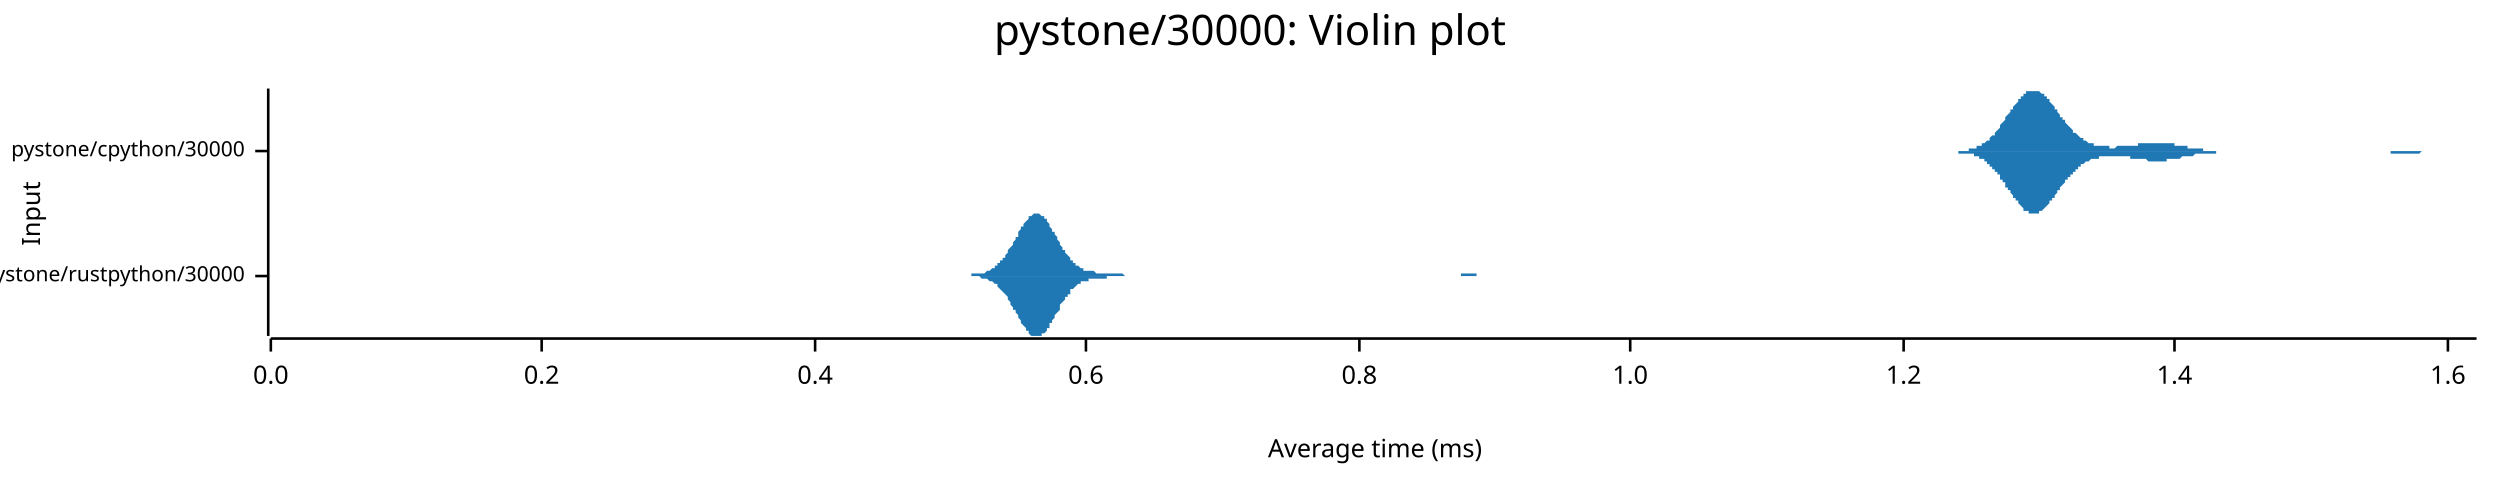
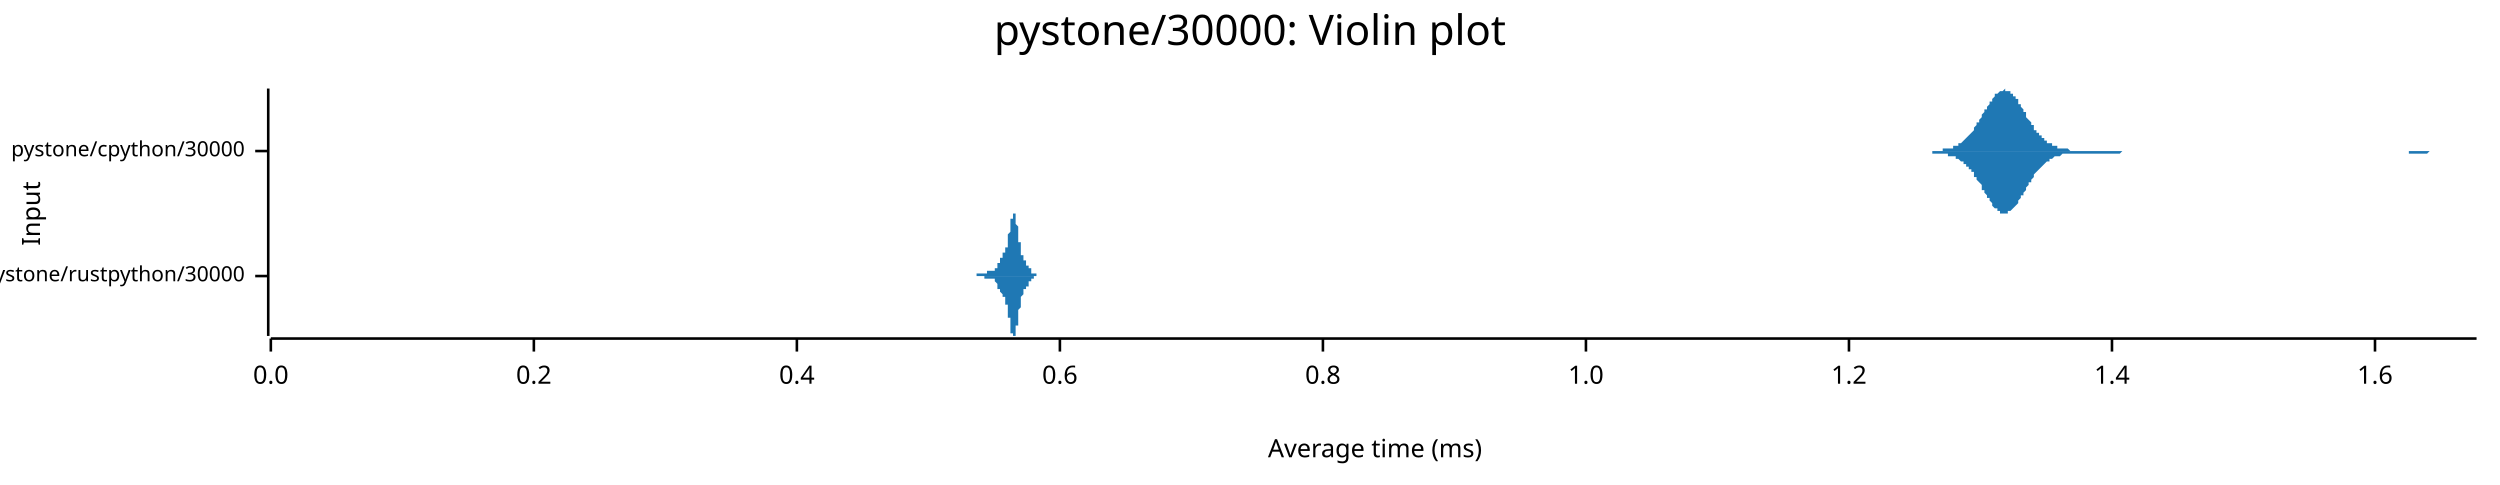
<svg xmlns="http://www.w3.org/2000/svg" width="960" height="186" viewBox="0 0 960 186">
  <text x="480" y="5" dy="0.76em" text-anchor="middle" font-family="sans-serif" font-size="16.129" opacity="1" fill="#000000">
pystone/30000: Violin plot
</text>
  <text x="8" y="82" dy="0.76em" text-anchor="middle" font-family="sans-serif" font-size="9.677" opacity="1" fill="#000000" transform="rotate(270, 8, 82)">
Input
</text>
  <text x="528" y="178" dy="-0.5ex" text-anchor="middle" font-family="sans-serif" font-size="9.677" opacity="1" fill="#000000">
Average time (ms)
</text>
  <polyline fill="none" opacity="1" stroke="#000000" stroke-width="1" points="103,34 103,129 " />
  <text x="94" y="106" dy="0.5ex" text-anchor="end" font-family="sans-serif" font-size="8.065" opacity="1" fill="#000000">
pystone/rustpython/30000
</text>
  <polyline fill="none" opacity="1" stroke="#000000" stroke-width="1" points="98,106 103,106 " />
  <text x="94" y="58" dy="0.5ex" text-anchor="end" font-family="sans-serif" font-size="8.065" opacity="1" fill="#000000">
pystone/cpython/30000
</text>
  <polyline fill="none" opacity="1" stroke="#000000" stroke-width="1" points="98,58 103,58 " />
  <polyline fill="none" opacity="1" stroke="#000000" stroke-width="1" points="104,130 951,130 " />
  <text x="104" y="140" dy="0.76em" text-anchor="middle" font-family="sans-serif" font-size="9.677" opacity="1" fill="#000000">
0.0
</text>
  <polyline fill="none" opacity="1" stroke="#000000" stroke-width="1" points="104,130 104,135 " />
-   <text x="208" y="140" dy="0.76em" text-anchor="middle" font-family="sans-serif" font-size="9.677" opacity="1" fill="#000000">
+   <text x="205" y="140" dy="0.76em" text-anchor="middle" font-family="sans-serif" font-size="9.677" opacity="1" fill="#000000">
0.2
</text>
-   <polyline fill="none" opacity="1" stroke="#000000" stroke-width="1" points="208,130 208,135 " />
-   <text x="313" y="140" dy="0.76em" text-anchor="middle" font-family="sans-serif" font-size="9.677" opacity="1" fill="#000000">
+   <polyline fill="none" opacity="1" stroke="#000000" stroke-width="1" points="205,130 205,135 " />
+   <text x="306" y="140" dy="0.76em" text-anchor="middle" font-family="sans-serif" font-size="9.677" opacity="1" fill="#000000">
0.4
</text>
-   <polyline fill="none" opacity="1" stroke="#000000" stroke-width="1" points="313,130 313,135 " />
-   <text x="417" y="140" dy="0.76em" text-anchor="middle" font-family="sans-serif" font-size="9.677" opacity="1" fill="#000000">
+   <polyline fill="none" opacity="1" stroke="#000000" stroke-width="1" points="306,130 306,135 " />
+   <text x="407" y="140" dy="0.76em" text-anchor="middle" font-family="sans-serif" font-size="9.677" opacity="1" fill="#000000">
0.6
</text>
-   <polyline fill="none" opacity="1" stroke="#000000" stroke-width="1" points="417,130 417,135 " />
-   <text x="522" y="140" dy="0.76em" text-anchor="middle" font-family="sans-serif" font-size="9.677" opacity="1" fill="#000000">
+   <polyline fill="none" opacity="1" stroke="#000000" stroke-width="1" points="407,130 407,135 " />
+   <text x="508" y="140" dy="0.76em" text-anchor="middle" font-family="sans-serif" font-size="9.677" opacity="1" fill="#000000">
0.8
</text>
-   <polyline fill="none" opacity="1" stroke="#000000" stroke-width="1" points="522,130 522,135 " />
-   <text x="626" y="140" dy="0.76em" text-anchor="middle" font-family="sans-serif" font-size="9.677" opacity="1" fill="#000000">
+   <polyline fill="none" opacity="1" stroke="#000000" stroke-width="1" points="508,130 508,135 " />
+   <text x="609" y="140" dy="0.76em" text-anchor="middle" font-family="sans-serif" font-size="9.677" opacity="1" fill="#000000">
1.0
</text>
-   <polyline fill="none" opacity="1" stroke="#000000" stroke-width="1" points="626,130 626,135 " />
-   <text x="731" y="140" dy="0.76em" text-anchor="middle" font-family="sans-serif" font-size="9.677" opacity="1" fill="#000000">
+   <polyline fill="none" opacity="1" stroke="#000000" stroke-width="1" points="609,130 609,135 " />
+   <text x="710" y="140" dy="0.76em" text-anchor="middle" font-family="sans-serif" font-size="9.677" opacity="1" fill="#000000">
1.2
</text>
-   <polyline fill="none" opacity="1" stroke="#000000" stroke-width="1" points="731,130 731,135 " />
-   <text x="835" y="140" dy="0.76em" text-anchor="middle" font-family="sans-serif" font-size="9.677" opacity="1" fill="#000000">
+   <polyline fill="none" opacity="1" stroke="#000000" stroke-width="1" points="710,130 710,135 " />
+   <text x="811" y="140" dy="0.76em" text-anchor="middle" font-family="sans-serif" font-size="9.677" opacity="1" fill="#000000">
1.4
</text>
-   <polyline fill="none" opacity="1" stroke="#000000" stroke-width="1" points="835,130 835,135 " />
-   <text x="940" y="140" dy="0.76em" text-anchor="middle" font-family="sans-serif" font-size="9.677" opacity="1" fill="#000000">
+   <polyline fill="none" opacity="1" stroke="#000000" stroke-width="1" points="811,130 811,135 " />
+   <text x="912" y="140" dy="0.76em" text-anchor="middle" font-family="sans-serif" font-size="9.677" opacity="1" fill="#000000">
1.6
</text>
-   <polyline fill="none" opacity="1" stroke="#000000" stroke-width="1" points="940,130 940,135 " />
-   <polygon opacity="1" fill="#1F78B4" points="364,106 364,106 365,106 365,106 366,106 366,106 367,106 367,106 367,106 368,106 368,106 369,106 369,106 370,106 370,106 371,106 371,106 371,106 372,106 372,106 373,106 373,105 374,105 374,105 375,105 375,105 375,105 376,105 376,105 377,105 377,105 378,105 378,105 379,104 379,104 379,104 380,104 380,104 381,103 381,103 382,103 382,102 383,102 383,102 383,101 384,101 384,100 385,100 385,99 386,99 386,98 387,97 387,97 387,96 388,95 388,95 389,94 389,93 390,92 390,91 391,91 391,90 391,89 392,88 392,87 393,87 393,86 394,85 394,85 395,84 395,84 395,83 396,83 396,83 397,82 397,82 398,82 398,82 399,82 399,82 399,82 400,83 400,83 401,83 401,84 402,84 402,85 403,86 403,86 403,87 404,88 404,89 405,89 405,90 406,91 406,92 407,93 407,93 407,94 408,95 408,96 409,96 409,97 410,98 410,98 411,99 411,100 411,100 412,100 412,101 413,101 413,102 414,102 414,102 415,103 415,103 415,103 416,103 416,104 417,104 417,104 418,104 418,104 419,104 419,104 419,104 420,104 420,104 421,105 421,105 422,105 422,105 423,105 423,105 423,105 424,105 424,105 425,105 425,105 426,105 426,105 427,105 427,105 427,105 428,105 428,105 429,105 429,105 430,105 430,105 431,105 431,105 431,105 432,106 432,106 433,106 433,106 434,106 434,106 435,106 435,106 435,106 436,106 436,106 437,106 437,106 438,106 438,106 439,106 439,106 439,106 440,106 440,106 441,106 441,106 442,106 442,106 443,106 443,106 443,106 444,106 444,106 445,106 445,106 446,106 446,106 447,106 447,106 447,106 448,106 448,106 449,106 449,106 450,106 450,106 451,106 451,106 451,106 452,106 452,106 453,106 453,106 454,106 454,106 455,106 455,106 455,106 456,106 456,106 457,106 457,106 458,106 458,106 459,106 459,106 459,106 460,106 460,106 461,106 461,106 462,106 462,106 463,106 463,106 463,106 464,106 464,106 465,106 465,106 466,106 466,106 467,106 467,106 467,106 468,106 468,106 469,106 469,106 470,106 470,106 471,106 471,106 471,106 472,106 472,106 473,106 473,106 474,106 474,106 475,106 475,106 475,106 476,106 476,106 477,106 477,106 478,106 478,106 479,106 479,106 479,106 480,106 480,106 481,106 481,106 482,106 482,106 483,106 483,106 483,106 484,106 484,106 485,106 485,106 486,106 486,106 487,106 487,106 487,106 488,106 488,106 489,106 489,106 490,106 490,106 491,106 491,106 491,106 492,106 492,106 493,106 493,106 494,106 494,106 495,106 495,106 495,106 496,106 496,106 497,106 497,106 498,106 498,106 499,106 499,106 499,106 500,106 500,106 501,106 501,106 502,106 502,106 503,106 503,106 503,106 504,106 504,106 505,106 505,106 506,106 506,106 507,106 507,106 507,106 508,106 508,106 509,106 509,106 510,106 510,106 511,106 511,106 511,106 512,106 512,106 513,106 513,106 514,106 514,106 515,106 515,106 516,106 516,106 516,106 517,106 517,106 518,106 518,106 519,106 519,106 520,106 520,106 520,106 521,106 521,106 522,106 522,106 523,106 523,106 524,106 524,106 524,106 525,106 525,106 526,106 526,106 527,106 527,106 528,106 528,106 528,106 529,106 529,106 530,106 530,106 531,106 531,106 532,106 532,106 532,106 533,106 533,106 534,106 534,106 535,106 535,106 536,106 536,106 536,106 537,106 537,106 538,106 538,106 539,106 539,106 540,106 540,106 540,106 541,106 541,106 542,106 542,106 543,106 543,106 544,106 544,106 544,106 545,106 545,106 546,106 546,106 547,106 547,106 548,106 548,106 548,106 549,106 549,106 550,106 550,106 551,106 551,106 552,106 552,106 552,106 553,106 553,106 554,106 554,106 555,106 555,106 556,106 556,106 556,106 557,106 557,106 558,106 558,106 559,106 559,106 560,106 560,106 560,106 561,106 561,105 562,105 562,105 563,105 563,105 564,105 564,105 564,105 565,105 565,105 566,105 566,105 567,105 567,106 568,106 568,106 568,106 569,106 569,106 570,106 570,106 571,106 571,106 572,106 572,106 572,106 573,106 573,106 574,106 574,106 575,106 575,106 576,106 576,106 576,106 577,106 577,106 578,106 578,106 579,106 579,106 580,106 580,106 580,106 581,106 581,106 582,106 582,106 583,106 583,106 584,106 584,106 584,106 585,106 585,106 586,106 586,106 364,106 " />
-   <polygon opacity="1" fill="#1F78B4" points="364,106 364,106 365,106 365,106 366,106 366,106 367,106 367,106 367,106 368,106 368,106 369,106 369,106 370,106 370,106 371,106 371,106 371,106 372,106 372,106 373,106 373,106 374,106 374,106 375,106 375,106 375,106 376,106 376,106 377,107 377,107 378,107 378,107 379,107 379,107 379,107 380,108 380,108 381,108 381,108 382,109 382,109 383,109 383,110 383,110 384,111 384,111 385,112 385,112 386,113 386,113 387,114 387,115 387,115 388,116 388,117 389,118 389,119 390,119 390,120 391,121 391,122 391,122 392,123 392,124 393,125 393,125 394,126 394,127 395,127 395,128 395,128 396,129 396,129 397,129 397,129 398,129 398,129 399,129 399,129 399,129 400,129 400,128 401,128 401,128 402,127 402,126 403,126 403,125 403,124 404,124 404,123 405,122 405,121 406,120 406,120 407,119 407,118 407,117 408,116 408,116 409,115 409,114 410,114 410,113 411,113 411,112 411,111 412,111 412,111 413,110 413,110 414,109 414,109 415,109 415,109 415,108 416,108 416,108 417,108 417,108 418,108 418,107 419,107 419,107 419,107 420,107 420,107 421,107 421,107 422,107 422,107 423,107 423,107 423,107 424,107 424,107 425,107 425,106 426,106 426,106 427,106 427,106 427,106 428,106 428,106 429,106 429,106 430,106 430,106 431,106 431,106 431,106 432,106 432,106 433,106 433,106 434,106 434,106 435,106 435,106 435,106 436,106 436,106 437,106 437,106 438,106 438,106 439,106 439,106 439,106 440,106 440,106 441,106 441,106 442,106 442,106 443,106 443,106 443,106 444,106 444,106 445,106 445,106 446,106 446,106 447,106 447,106 447,106 448,106 448,106 449,106 449,106 450,106 450,106 451,106 451,106 451,106 452,106 452,106 453,106 453,106 454,106 454,106 455,106 455,106 455,106 456,106 456,106 457,106 457,106 458,106 458,106 459,106 459,106 459,106 460,106 460,106 461,106 461,106 462,106 462,106 463,106 463,106 463,106 464,106 464,106 465,106 465,106 466,106 466,106 467,106 467,106 467,106 468,106 468,106 469,106 469,106 470,106 470,106 471,106 471,106 471,106 472,106 472,106 473,106 473,106 474,106 474,106 475,106 475,106 475,106 476,106 476,106 477,106 477,106 478,106 478,106 479,106 479,106 479,106 480,106 480,106 481,106 481,106 482,106 482,106 483,106 483,106 483,106 484,106 484,106 485,106 485,106 486,106 486,106 487,106 487,106 487,106 488,106 488,106 489,106 489,106 490,106 490,106 491,106 491,106 491,106 492,106 492,106 493,106 493,106 494,106 494,106 495,106 495,106 495,106 496,106 496,106 497,106 497,106 498,106 498,106 499,106 499,106 499,106 500,106 500,106 501,106 501,106 502,106 502,106 503,106 503,106 503,106 504,106 504,106 505,106 505,106 506,106 506,106 507,106 507,106 507,106 508,106 508,106 509,106 509,106 510,106 510,106 511,106 511,106 511,106 512,106 512,106 513,106 513,106 514,106 514,106 515,106 515,106 516,106 516,106 516,106 517,106 517,106 518,106 518,106 519,106 519,106 520,106 520,106 520,106 521,106 521,106 522,106 522,106 523,106 523,106 524,106 524,106 524,106 525,106 525,106 526,106 526,106 527,106 527,106 528,106 528,106 528,106 529,106 529,106 530,106 530,106 531,106 531,106 532,106 532,106 532,106 533,106 533,106 534,106 534,106 535,106 535,106 536,106 536,106 536,106 537,106 537,106 538,106 538,106 539,106 539,106 540,106 540,106 540,106 541,106 541,106 542,106 542,106 543,106 543,106 544,106 544,106 544,106 545,106 545,106 546,106 546,106 547,106 547,106 548,106 548,106 548,106 549,106 549,106 550,106 550,106 551,106 551,106 552,106 552,106 552,106 553,106 553,106 554,106 554,106 555,106 555,106 556,106 556,106 556,106 557,106 557,106 558,106 558,106 559,106 559,106 560,106 560,106 560,106 561,106 561,106 562,106 562,106 563,106 563,106 564,106 564,106 564,106 565,106 565,106 566,106 566,106 567,106 567,106 568,106 568,106 568,106 569,106 569,106 570,106 570,106 571,106 571,106 572,106 572,106 572,106 573,106 573,106 574,106 574,106 575,106 575,106 576,106 576,106 576,106 577,106 577,106 578,106 578,106 579,106 579,106 580,106 580,106 580,106 581,106 581,106 582,106 582,106 583,106 583,106 584,106 584,106 584,106 585,106 585,106 586,106 586,106 364,106 " />
-   <polygon opacity="1" fill="#1F78B4" points="749,58 749,58 750,58 750,58 751,58 751,58 752,58 752,58 752,58 753,58 753,58 754,58 754,58 754,58 755,58 755,58 756,58 756,57 756,57 757,57 757,57 758,57 758,57 758,57 759,57 759,56 760,56 760,56 760,56 761,56 761,55 762,55 762,55 762,55 763,54 763,54 764,54 764,53 764,53 765,52 765,52 766,52 766,51 766,51 767,50 767,50 768,49 768,48 768,48 769,47 769,47 770,46 770,46 770,45 771,44 771,44 772,43 772,42 773,42 773,41 773,41 774,40 774,40 775,39 775,39 775,38 776,38 776,37 777,37 777,36 777,36 778,36 778,35 779,35 779,35 779,35 780,35 780,35 781,35 781,34 781,35 782,35 782,35 783,35 783,35 783,35 784,36 784,36 785,36 785,37 785,37 786,37 786,38 787,38 787,39 787,39 788,40 788,40 789,41 789,41 789,42 790,42 790,43 791,44 791,44 791,45 792,45 792,46 793,46 793,47 793,47 794,48 794,48 795,49 795,49 796,50 796,50 796,51 797,51 797,51 798,52 798,52 798,52 799,53 799,53 800,53 800,54 800,54 801,54 801,54 802,55 802,55 802,55 803,55 803,55 804,55 804,55 804,56 805,56 805,56 806,56 806,56 806,56 807,56 807,56 808,56 808,56 808,56 809,56 809,56 810,56 810,57 810,57 811,57 811,57 812,57 812,57 812,57 813,56 813,56 814,56 814,56 814,56 815,56 815,56 816,56 816,56 816,56 817,56 817,56 818,56 818,56 819,56 819,56 819,56 820,56 820,56 821,56 821,55 821,55 822,55 822,55 823,55 823,55 823,55 824,55 824,55 825,55 825,55 825,55 826,55 826,55 827,55 827,55 827,55 828,55 828,55 829,55 829,55 829,55 830,55 830,55 831,55 831,55 831,55 832,55 832,55 833,55 833,55 833,55 834,55 834,55 835,55 835,55 835,56 836,56 836,56 837,56 837,56 837,56 838,56 838,56 839,56 839,56 840,56 840,56 840,57 841,57 841,57 842,57 842,57 842,57 843,57 843,57 844,57 844,57 844,57 845,57 845,57 846,57 846,58 846,58 847,58 847,58 848,58 848,58 848,58 849,58 849,58 850,58 850,58 850,58 851,58 851,58 852,58 852,58 852,58 853,58 853,58 854,58 854,58 854,58 855,58 855,58 856,58 856,58 856,58 857,58 857,58 858,58 858,58 858,58 859,58 859,58 860,58 860,58 860,58 861,58 861,58 862,58 862,58 863,58 863,58 863,58 864,58 864,58 865,58 865,58 865,58 866,58 866,58 867,58 867,58 867,58 868,58 868,58 869,58 869,58 869,58 870,58 870,58 871,58 871,58 871,58 872,58 872,58 873,58 873,58 873,58 874,58 874,58 875,58 875,58 875,58 876,58 876,58 877,58 877,58 877,58 878,58 878,58 879,58 879,58 879,58 880,58 880,58 881,58 881,58 881,58 882,58 882,58 883,58 883,58 883,58 884,58 884,58 885,58 885,58 886,58 886,58 886,58 887,58 887,58 888,58 888,58 888,58 889,58 889,58 890,58 890,58 890,58 891,58 891,58 892,58 892,58 892,58 893,58 893,58 894,58 894,58 894,58 895,58 895,58 896,58 896,58 896,58 897,58 897,58 898,58 898,58 898,58 899,58 899,58 900,58 900,58 900,58 901,58 901,58 902,58 902,58 902,58 903,58 903,58 904,58 904,58 904,58 905,58 905,58 906,58 906,58 907,58 907,58 907,58 908,58 908,58 909,58 909,58 909,58 910,58 910,58 911,58 911,58 911,58 912,58 912,58 913,58 913,58 913,58 914,58 914,58 915,58 915,58 915,58 916,58 916,58 917,58 917,58 917,58 918,58 918,58 919,58 919,58 919,58 920,58 920,58 921,58 921,58 921,58 922,58 922,58 923,58 923,58 923,58 924,58 924,58 925,58 925,58 925,58 926,58 926,58 927,58 927,58 927,58 928,58 928,58 929,58 929,58 930,58 930,58 930,58 931,58 931,58 932,58 932,58 932,58 933,58 933,58 934,58 934,58 934,58 935,58 935,58 936,58 936,58 936,58 937,58 937,58 938,58 938,58 938,58 939,58 939,58 940,58 940,58 940,58 941,58 941,58 942,58 942,58 942,58 943,58 943,58 944,58 944,58 944,58 945,58 945,58 946,58 946,58 946,58 947,58 947,58 948,58 948,58 948,58 949,58 949,58 950,58 950,58 951,58 951,58 749,58 " />
-   <polygon opacity="1" fill="#1F78B4" points="749,58 749,58 750,58 750,58 751,58 751,58 752,58 752,58 752,59 753,59 753,59 754,59 754,59 754,59 755,59 755,59 756,59 756,59 756,59 757,59 757,59 758,59 758,60 758,60 759,60 759,60 760,60 760,60 760,61 761,61 761,61 762,61 762,62 762,62 763,62 763,63 764,63 764,63 764,64 765,64 765,65 766,65 766,65 766,66 767,66 767,67 768,67 768,68 768,69 769,69 769,70 770,70 770,71 770,72 771,72 771,73 772,73 772,74 773,75 773,75 773,76 774,76 774,77 775,77 775,78 775,78 776,79 776,79 777,80 777,80 777,81 778,81 778,81 779,81 779,82 779,82 780,82 780,82 781,82 781,82 781,82 782,82 782,82 783,82 783,81 783,81 784,81 784,81 785,80 785,80 785,80 786,79 786,79 787,78 787,78 787,77 788,77 788,76 789,76 789,75 789,75 790,74 790,73 791,73 791,72 791,72 792,71 792,71 793,70 793,70 793,69 794,69 794,68 795,68 795,67 796,67 796,66 796,66 797,66 797,65 798,65 798,64 798,64 799,64 799,63 800,63 800,63 800,63 801,62 801,62 802,62 802,62 802,62 803,61 803,61 804,61 804,61 804,61 805,61 805,61 806,61 806,60 806,60 807,60 807,60 808,60 808,60 808,60 809,60 809,60 810,60 810,60 810,60 811,60 811,60 812,60 812,60 812,60 813,60 813,60 814,60 814,60 814,60 815,60 815,60 816,60 816,60 816,60 817,60 817,60 818,60 818,61 819,61 819,61 819,61 820,61 820,61 821,61 821,61 821,61 822,61 822,61 823,61 823,61 823,61 824,61 824,61 825,62 825,62 825,62 826,62 826,62 827,62 827,62 827,62 828,62 828,62 829,62 829,62 829,62 830,62 830,62 831,62 831,62 831,62 832,62 832,61 833,61 833,61 833,61 834,61 834,61 835,61 835,61 835,61 836,61 836,61 837,61 837,61 837,61 838,60 838,60 839,60 839,60 840,60 840,60 840,60 841,60 841,60 842,60 842,60 842,60 843,59 843,59 844,59 844,59 844,59 845,59 845,59 846,59 846,59 846,59 847,59 847,59 848,59 848,59 848,59 849,59 849,59 850,59 850,59 850,59 851,59 851,58 852,58 852,58 852,58 853,58 853,58 854,58 854,58 854,58 855,58 855,58 856,58 856,58 856,58 857,58 857,58 858,58 858,58 858,58 859,58 859,58 860,58 860,58 860,58 861,58 861,58 862,58 862,58 863,58 863,58 863,58 864,58 864,58 865,58 865,58 865,58 866,58 866,58 867,58 867,58 867,58 868,58 868,58 869,58 869,58 869,58 870,58 870,58 871,58 871,58 871,58 872,58 872,58 873,58 873,58 873,58 874,58 874,58 875,58 875,58 875,58 876,58 876,58 877,58 877,58 877,58 878,58 878,58 879,58 879,58 879,58 880,58 880,58 881,58 881,58 881,58 882,58 882,58 883,58 883,58 883,58 884,58 884,58 885,58 885,58 886,58 886,58 886,58 887,58 887,58 888,58 888,58 888,58 889,58 889,58 890,58 890,58 890,58 891,58 891,58 892,58 892,58 892,58 893,58 893,58 894,58 894,58 894,58 895,58 895,58 896,58 896,58 896,58 897,58 897,58 898,58 898,58 898,58 899,58 899,58 900,58 900,58 900,58 901,58 901,58 902,58 902,58 902,58 903,58 903,58 904,58 904,58 904,58 905,58 905,58 906,58 906,58 907,58 907,58 907,58 908,58 908,58 909,58 909,58 909,58 910,58 910,58 911,58 911,58 911,58 912,58 912,58 913,58 913,58 913,58 914,58 914,58 915,58 915,58 915,58 916,58 916,58 917,58 917,58 917,58 918,58 918,59 919,59 919,59 919,59 920,59 920,59 921,59 921,59 921,59 922,59 922,59 923,59 923,59 923,59 924,59 924,59 925,59 925,59 925,59 926,59 926,59 927,59 927,59 927,59 928,59 928,59 929,59 929,59 930,58 930,58 930,58 931,58 931,58 932,58 932,58 932,58 933,58 933,58 934,58 934,58 934,58 935,58 935,58 936,58 936,58 936,58 937,58 937,58 938,58 938,58 938,58 939,58 939,58 940,58 940,58 940,58 941,58 941,58 942,58 942,58 942,58 943,58 943,58 944,58 944,58 944,58 945,58 945,58 946,58 946,58 946,58 947,58 947,58 948,58 948,58 948,58 949,58 949,58 950,58 950,58 951,58 951,58 749,58 " />
+   <polyline fill="none" opacity="1" stroke="#000000" stroke-width="1" points="912,130 912,135 " />
+   <polygon opacity="1" fill="#1F78B4" points="372,106 372,106 372,106 372,106 372,106 372,106 372,106 372,106 372,106 372,106 373,106 373,106 373,106 373,106 373,106 373,106 373,106 373,106 373,106 373,106 373,106 373,106 373,106 373,106 373,106 373,106 373,106 373,106 374,106 374,106 374,106 374,106 374,106 374,106 374,106 374,106 374,106 374,106 374,106 374,106 374,106 374,106 374,106 374,106 374,106 374,106 375,106 375,106 375,105 375,105 375,105 375,105 375,105 375,105 375,105 375,105 375,105 375,105 375,105 375,105 375,105 375,105 375,105 375,105 376,105 376,105 376,105 376,105 376,105 376,105 376,105 376,105 376,105 376,105 376,105 376,105 376,105 376,105 376,105 376,105 376,105 376,105 377,105 377,105 377,105 377,105 377,105 377,105 377,105 377,105 377,105 377,105 377,105 377,105 377,105 377,105 377,105 377,105 377,105 377,105 378,105 378,105 378,105 378,105 378,105 378,105 378,105 378,105 378,105 378,105 378,105 378,105 378,105 378,105 378,105 378,105 378,105 378,105 379,105 379,105 379,105 379,105 379,105 379,105 379,105 379,105 379,105 379,105 379,105 379,105 379,105 379,104 379,104 379,104 379,104 379,104 380,104 380,104 380,104 380,104 380,104 380,104 380,104 380,104 380,104 380,104 380,104 380,104 380,104 380,104 380,104 380,104 380,104 380,104 381,104 381,104 381,104 381,104 381,104 381,104 381,104 381,104 381,104 381,104 381,104 381,104 381,104 381,104 381,104 381,104 381,104 381,104 382,104 382,104 382,104 382,104 382,104 382,104 382,104 382,104 382,104 382,104 382,104 382,104 382,103 382,103 382,103 382,103 382,103 382,103 383,103 383,103 383,103 383,103 383,102 383,102 383,102 383,102 383,102 383,102 383,102 383,102 383,102 383,101 383,101 383,101 383,101 383,101 384,101 384,101 384,101 384,100 384,100 384,100 384,100 384,100 384,100 384,100 384,100 384,100 384,99 384,99 384,99 384,99 384,99 384,99 385,99 385,99 385,99 385,99 385,99 385,98 385,98 385,98 385,98 385,98 385,98 385,98 385,98 385,98 385,98 385,98 385,98 385,97 386,97 386,97 386,97 386,97 386,97 386,97 386,97 386,97 386,96 386,96 386,96 386,96 386,96 386,96 386,95 386,95 386,95 386,95 387,95 387,94 387,94 387,94 387,94 387,93 387,93 387,93 387,93 387,92 387,92 387,92 387,91 387,91 387,91 387,90 387,90 387,90 388,89 388,89 388,89 388,88 388,88 388,88 388,87 388,87 388,87 388,86 388,86 388,86 388,85 388,85 388,85 388,85 388,84 388,84 389,84 389,83 389,83 389,83 389,83 389,83 389,83 389,82 389,82 389,82 389,82 389,82 389,82 389,82 389,82 389,82 389,82 389,82 390,82 390,82 390,82 390,83 390,83 390,83 390,83 390,83 390,84 390,84 390,84 390,84 390,85 390,85 390,85 390,86 390,86 390,86 391,87 391,87 391,87 391,88 391,88 391,89 391,89 391,89 391,90 391,90 391,91 391,91 391,91 391,92 391,92 391,92 391,93 392,93 392,93 392,94 392,94 392,94 392,95 392,95 392,95 392,96 392,96 392,96 392,97 392,97 392,97 392,97 392,97 392,98 392,98 393,98 393,98 393,98 393,99 393,99 393,99 393,99 393,99 393,99 393,99 393,100 393,100 393,100 393,100 393,100 393,100 393,100 393,100 394,100 394,101 394,101 394,101 394,101 394,101 394,101 394,101 394,101 394,101 394,101 394,101 394,101 394,101 394,102 394,102 394,102 394,102 395,102 395,102 395,102 395,102 395,102 395,102 395,102 395,103 395,103 395,103 395,103 395,103 395,103 395,103 395,103 395,103 395,103 395,103 396,103 396,104 396,104 396,104 396,104 396,104 396,104 396,104 396,104 396,104 396,104 396,104 396,104 396,104 396,105 396,105 396,105 396,105 397,105 397,105 397,105 397,105 397,105 397,105 397,105 397,105 397,105 397,105 397,105 397,105 397,105 397,105 397,105 397,105 397,105 397,105 398,105 398,105 398,105 398,106 398,106 398,106 398,106 398,106 398,106 398,106 398,106 398,106 398,106 398,106 398,106 398,106 398,106 398,106 399,106 399,106 399,106 399,106 399,106 399,106 399,106 399,106 399,106 399,106 399,106 399,106 399,106 399,106 399,106 399,106 399,106 399,106 400,106 400,106 400,106 400,106 400,106 400,106 372,106 " />
+   <polygon opacity="1" fill="#1F78B4" points="372,106 372,106 372,106 372,106 372,106 372,106 372,106 372,106 372,106 372,106 373,106 373,106 373,106 373,106 373,106 373,106 373,106 373,106 373,106 373,106 373,106 373,106 373,106 373,106 373,106 373,106 373,106 373,106 374,106 374,106 374,106 374,106 374,106 374,106 374,106 374,106 374,106 374,106 374,106 374,106 374,106 374,106 374,106 374,106 374,106 374,106 375,106 375,106 375,106 375,106 375,106 375,106 375,106 375,106 375,106 375,106 375,106 375,106 375,106 375,106 375,106 375,106 375,106 375,106 376,106 376,106 376,106 376,106 376,106 376,106 376,106 376,106 376,106 376,106 376,106 376,106 376,106 376,106 376,106 376,106 376,106 376,106 377,106 377,106 377,106 377,106 377,106 377,106 377,106 377,106 377,106 377,106 377,106 377,106 377,106 377,106 377,106 377,106 377,106 377,106 378,106 378,106 378,106 378,106 378,106 378,106 378,106 378,106 378,106 378,106 378,106 378,107 378,107 378,107 378,107 378,107 378,107 378,107 379,107 379,107 379,107 379,107 379,107 379,107 379,107 379,107 379,107 379,107 379,107 379,107 379,107 379,107 379,107 379,107 379,107 379,107 380,107 380,107 380,107 380,107 380,107 380,107 380,107 380,107 380,107 380,107 380,107 380,107 380,107 380,107 380,107 380,107 380,107 380,107 381,107 381,107 381,107 381,107 381,107 381,107 381,107 381,107 381,107 381,107 381,107 381,107 381,107 381,107 381,107 381,107 381,107 381,107 382,107 382,107 382,107 382,108 382,108 382,108 382,108 382,108 382,108 382,108 382,108 382,108 382,108 382,108 382,108 382,108 382,108 382,108 383,109 383,109 383,109 383,109 383,109 383,109 383,109 383,109 383,109 383,110 383,110 383,110 383,110 383,110 383,110 383,110 383,110 383,111 384,111 384,111 384,111 384,111 384,111 384,111 384,111 384,111 384,112 384,112 384,112 384,112 384,112 384,112 384,112 384,112 384,112 384,112 385,113 385,113 385,113 385,113 385,113 385,113 385,113 385,113 385,113 385,113 385,113 385,114 385,114 385,114 385,114 385,114 385,114 385,114 386,114 386,114 386,114 386,114 386,115 386,115 386,115 386,115 386,115 386,115 386,115 386,116 386,116 386,116 386,116 386,116 386,116 386,117 387,117 387,117 387,117 387,118 387,118 387,118 387,118 387,119 387,119 387,119 387,119 387,120 387,120 387,120 387,121 387,121 387,121 387,122 388,122 388,122 388,123 388,123 388,123 388,124 388,124 388,124 388,125 388,125 388,125 388,126 388,126 388,126 388,127 388,127 388,127 388,128 389,128 389,128 389,128 389,128 389,129 389,129 389,129 389,129 389,129 389,129 389,129 389,129 389,129 389,129 389,129 389,129 389,129 389,129 390,129 390,129 390,129 390,129 390,129 390,129 390,128 390,128 390,128 390,128 390,127 390,127 390,127 390,126 390,126 390,126 390,125 390,125 391,125 391,124 391,124 391,124 391,123 391,123 391,122 391,122 391,122 391,121 391,121 391,121 391,120 391,120 391,119 391,119 391,119 392,118 392,118 392,118 392,117 392,117 392,117 392,116 392,116 392,116 392,116 392,115 392,115 392,115 392,114 392,114 392,114 392,114 392,114 393,113 393,113 393,113 393,113 393,113 393,113 393,112 393,112 393,112 393,112 393,112 393,112 393,112 393,112 393,111 393,111 393,111 393,111 394,111 394,111 394,111 394,111 394,111 394,111 394,111 394,110 394,110 394,110 394,110 394,110 394,110 394,110 394,110 394,110 394,110 394,110 395,110 395,110 395,109 395,109 395,109 395,109 395,109 395,109 395,109 395,109 395,109 395,109 395,109 395,108 395,108 395,108 395,108 395,108 396,108 396,108 396,108 396,108 396,108 396,108 396,108 396,107 396,107 396,107 396,107 396,107 396,107 396,107 396,107 396,107 396,107 396,107 397,107 397,107 397,107 397,107 397,107 397,106 397,106 397,106 397,106 397,106 397,106 397,106 397,106 397,106 397,106 397,106 397,106 397,106 398,106 398,106 398,106 398,106 398,106 398,106 398,106 398,106 398,106 398,106 398,106 398,106 398,106 398,106 398,106 398,106 398,106 398,106 399,106 399,106 399,106 399,106 399,106 399,106 399,106 399,106 399,106 399,106 399,106 399,106 399,106 399,106 399,106 399,106 399,106 399,106 400,106 400,106 400,106 400,106 400,106 400,106 372,106 " />
+   <polygon opacity="1" fill="#1F78B4" points="734,58 734,58 735,58 735,58 735,58 736,58 736,58 737,58 737,58 738,58 738,58 738,58 739,58 739,58 740,58 740,58 741,58 741,58 742,58 742,58 742,58 743,58 743,58 744,58 744,58 745,58 745,58 745,58 746,58 746,57 747,57 747,57 748,57 748,57 748,57 749,57 749,57 750,57 750,56 751,56 751,56 752,56 752,55 752,55 753,55 753,55 754,54 754,54 755,53 755,53 755,53 756,52 756,52 757,51 757,51 758,50 758,49 758,49 759,48 759,47 760,47 760,46 761,45 761,45 761,44 762,43 762,42 763,42 763,41 764,40 764,39 765,39 765,38 765,38 766,37 766,36 767,36 767,36 768,35 768,35 768,35 769,35 769,35 770,34 770,35 771,35 771,35 771,35 772,35 772,36 773,36 773,37 774,37 774,38 775,38 775,39 775,40 776,40 776,41 777,42 777,43 778,43 778,44 778,45 779,46 779,46 780,47 780,48 781,48 781,49 781,50 782,50 782,51 783,51 783,52 784,52 784,53 785,53 785,54 785,54 786,54 786,55 787,55 787,55 788,55 788,56 788,56 789,56 789,56 790,56 790,57 791,57 791,57 791,57 792,57 792,57 793,57 793,57 794,57 794,57 795,58 795,58 795,58 796,58 796,58 797,58 797,58 798,58 798,58 798,58 799,58 799,58 800,58 800,58 801,58 801,58 801,58 802,58 802,58 803,58 803,58 804,58 804,58 805,58 805,58 805,58 806,58 806,58 807,58 807,58 808,58 808,58 808,58 809,58 809,58 810,58 810,58 811,58 811,58 811,58 812,58 812,58 813,58 813,58 814,58 814,58 815,58 815,58 815,58 816,58 816,58 817,58 817,58 818,58 818,58 818,58 819,58 819,58 820,58 820,58 821,58 821,58 821,58 822,58 822,58 823,58 823,58 824,58 824,58 824,58 825,58 825,58 826,58 826,58 827,58 827,58 828,58 828,58 828,58 829,58 829,58 830,58 830,58 831,58 831,58 831,58 832,58 832,58 833,58 833,58 834,58 834,58 834,58 835,58 835,58 836,58 836,58 837,58 837,58 838,58 838,58 838,58 839,58 839,58 840,58 840,58 841,58 841,58 841,58 842,58 842,58 843,58 843,58 844,58 844,58 844,58 845,58 845,58 846,58 846,58 847,58 847,58 848,58 848,58 848,58 849,58 849,58 850,58 850,58 851,58 851,58 851,58 852,58 852,58 853,58 853,58 854,58 854,58 854,58 855,58 855,58 856,58 856,58 857,58 857,58 858,58 858,58 858,58 859,58 859,58 860,58 860,58 861,58 861,58 861,58 862,58 862,58 863,58 863,58 864,58 864,58 864,58 865,58 865,58 866,58 866,58 867,58 867,58 868,58 868,58 868,58 869,58 869,58 870,58 870,58 871,58 871,58 871,58 872,58 872,58 873,58 873,58 874,58 874,58 874,58 875,58 875,58 876,58 876,58 877,58 877,58 878,58 878,58 878,58 879,58 879,58 880,58 880,58 881,58 881,58 881,58 882,58 882,58 883,58 883,58 884,58 884,58 884,58 885,58 885,58 886,58 886,58 887,58 887,58 887,58 888,58 888,58 889,58 889,58 890,58 890,58 891,58 891,58 891,58 892,58 892,58 893,58 893,58 894,58 894,58 894,58 895,58 895,58 896,58 896,58 897,58 897,58 897,58 898,58 898,58 899,58 899,58 900,58 900,58 901,58 901,58 901,58 902,58 902,58 903,58 903,58 904,58 904,58 904,58 905,58 905,58 906,58 906,58 907,58 907,58 907,58 908,58 908,58 909,58 909,58 910,58 910,58 911,58 911,58 911,58 912,58 912,58 913,58 913,58 914,58 914,58 914,58 915,58 915,58 916,58 916,58 917,58 917,58 917,58 918,58 918,58 919,58 919,58 920,58 920,58 921,58 921,58 921,58 922,58 922,58 923,58 923,58 924,58 924,58 924,58 925,58 925,58 926,58 926,58 927,58 927,58 927,58 928,58 928,58 929,58 929,58 930,58 930,58 931,58 931,58 931,58 932,58 932,58 933,58 933,58 934,58 934,58 934,58 935,58 935,58 936,58 936,58 937,58 937,58 937,58 938,58 938,58 939,58 939,58 940,58 940,58 941,58 941,58 941,58 942,58 942,58 943,58 943,58 944,58 944,58 944,58 945,58 945,58 946,58 946,58 947,58 947,58 947,58 948,58 948,58 949,58 949,58 950,58 950,58 951,58 951,58 734,58 " />
+   <polygon opacity="1" fill="#1F78B4" points="734,58 734,58 735,58 735,58 735,58 736,58 736,58 737,58 737,58 738,58 738,58 738,58 739,58 739,58 740,58 740,58 741,58 741,58 742,58 742,58 742,59 743,59 743,59 744,59 744,59 745,59 745,59 745,59 746,59 746,59 747,59 747,59 748,59 748,59 748,60 749,60 749,60 750,60 750,60 751,60 751,61 752,61 752,61 752,61 753,62 753,62 754,62 754,63 755,63 755,63 755,64 756,64 756,65 757,65 757,66 758,66 758,67 758,68 759,68 759,69 760,70 760,70 761,71 761,72 761,73 762,73 762,74 763,75 763,76 764,76 764,77 765,78 765,78 765,79 766,80 766,80 767,80 767,81 768,81 768,82 768,82 769,82 769,82 770,82 770,82 771,82 771,82 771,81 772,81 772,81 773,80 773,80 774,79 774,79 775,78 775,77 775,77 776,76 776,75 777,75 777,74 778,73 778,72 778,72 779,71 779,70 780,70 780,69 781,68 781,68 781,67 782,66 782,66 783,65 783,65 784,64 784,64 785,63 785,63 785,63 786,62 786,62 787,62 787,61 788,61 788,61 788,61 789,60 789,60 790,60 790,60 791,60 791,60 791,60 792,59 792,59 793,59 793,59 794,59 794,59 795,59 795,59 795,59 796,59 796,59 797,59 797,59 798,59 798,59 798,59 799,59 799,59 800,59 800,59 801,59 801,59 801,59 802,59 802,59 803,59 803,59 804,59 804,59 805,59 805,59 805,59 806,59 806,59 807,59 807,59 808,59 808,59 808,59 809,59 809,59 810,59 810,59 811,59 811,59 811,59 812,59 812,59 813,59 813,59 814,59 814,59 815,58 815,58 815,58 816,58 816,58 817,58 817,58 818,58 818,58 818,58 819,58 819,58 820,58 820,58 821,58 821,58 821,58 822,58 822,58 823,58 823,58 824,58 824,58 824,58 825,58 825,58 826,58 826,58 827,58 827,58 828,58 828,58 828,58 829,58 829,58 830,58 830,58 831,58 831,58 831,58 832,58 832,58 833,58 833,58 834,58 834,58 834,58 835,58 835,58 836,58 836,58 837,58 837,58 838,58 838,58 838,58 839,58 839,58 840,58 840,58 841,58 841,58 841,58 842,58 842,58 843,58 843,58 844,58 844,58 844,58 845,58 845,58 846,58 846,58 847,58 847,58 848,58 848,58 848,58 849,58 849,58 850,58 850,58 851,58 851,58 851,58 852,58 852,58 853,58 853,58 854,58 854,58 854,58 855,58 855,58 856,58 856,58 857,58 857,58 858,58 858,58 858,58 859,58 859,58 860,58 860,58 861,58 861,58 861,58 862,58 862,58 863,58 863,58 864,58 864,58 864,58 865,58 865,58 866,58 866,58 867,58 867,58 868,58 868,58 868,58 869,58 869,58 870,58 870,58 871,58 871,58 871,58 872,58 872,58 873,58 873,58 874,58 874,58 874,58 875,58 875,58 876,58 876,58 877,58 877,58 878,58 878,58 878,58 879,58 879,58 880,58 880,58 881,58 881,58 881,58 882,58 882,58 883,58 883,58 884,58 884,58 884,58 885,58 885,58 886,58 886,58 887,58 887,58 887,58 888,58 888,58 889,58 889,58 890,58 890,58 891,58 891,58 891,58 892,58 892,58 893,58 893,58 894,58 894,58 894,58 895,58 895,58 896,58 896,58 897,58 897,58 897,58 898,58 898,58 899,58 899,58 900,58 900,58 901,58 901,58 901,58 902,58 902,58 903,58 903,58 904,58 904,58 904,58 905,58 905,58 906,58 906,58 907,58 907,58 907,58 908,58 908,58 909,58 909,58 910,58 910,58 911,58 911,58 911,58 912,58 912,58 913,58 913,58 914,58 914,58 914,58 915,58 915,58 916,58 916,58 917,58 917,58 917,58 918,58 918,58 919,58 919,58 920,58 920,58 921,58 921,58 921,58 922,58 922,58 923,58 923,58 924,58 924,58 924,58 925,58 925,59 926,59 926,59 927,59 927,59 927,59 928,59 928,59 929,59 929,59 930,59 930,59 931,59 931,59 931,59 932,59 932,59 933,58 933,58 934,58 934,58 934,58 935,58 935,58 936,58 936,58 937,58 937,58 937,58 938,58 938,58 939,58 939,58 940,58 940,58 941,58 941,58 941,58 942,58 942,58 943,58 943,58 944,58 944,58 944,58 945,58 945,58 946,58 946,58 947,58 947,58 947,58 948,58 948,58 949,58 949,58 950,58 950,58 951,58 951,58 734,58 " />
</svg>
